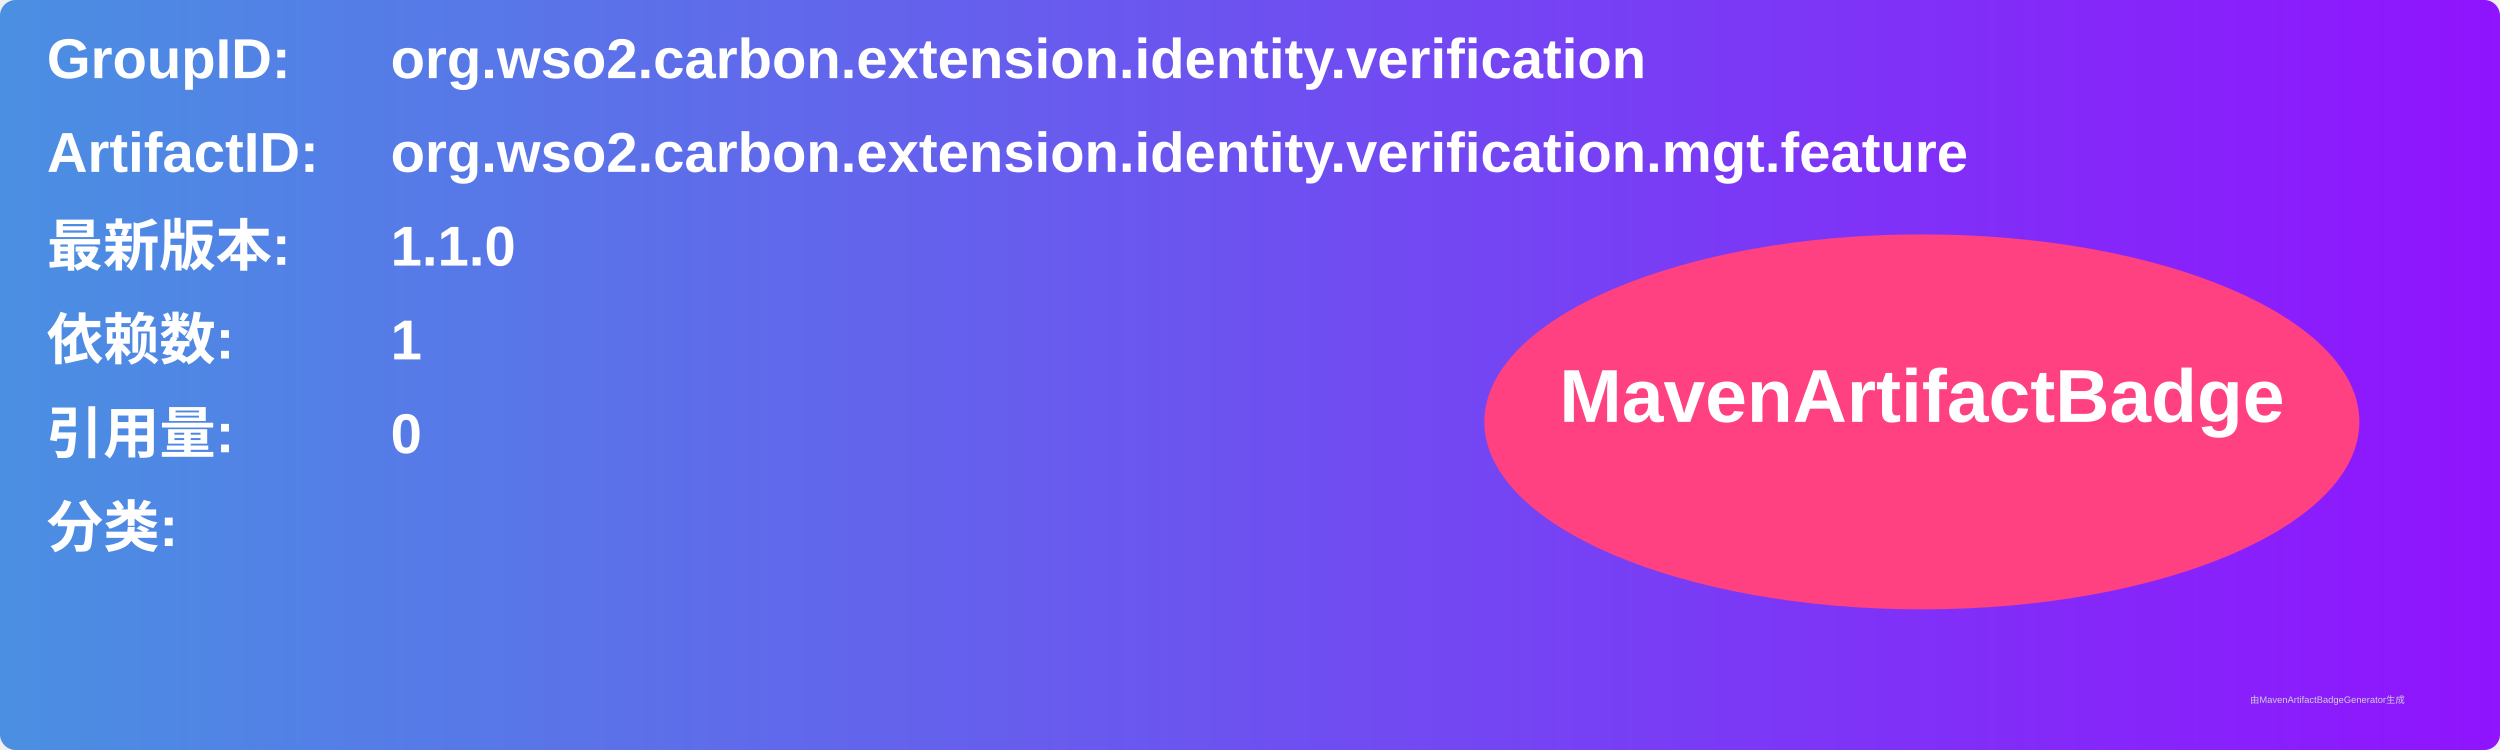
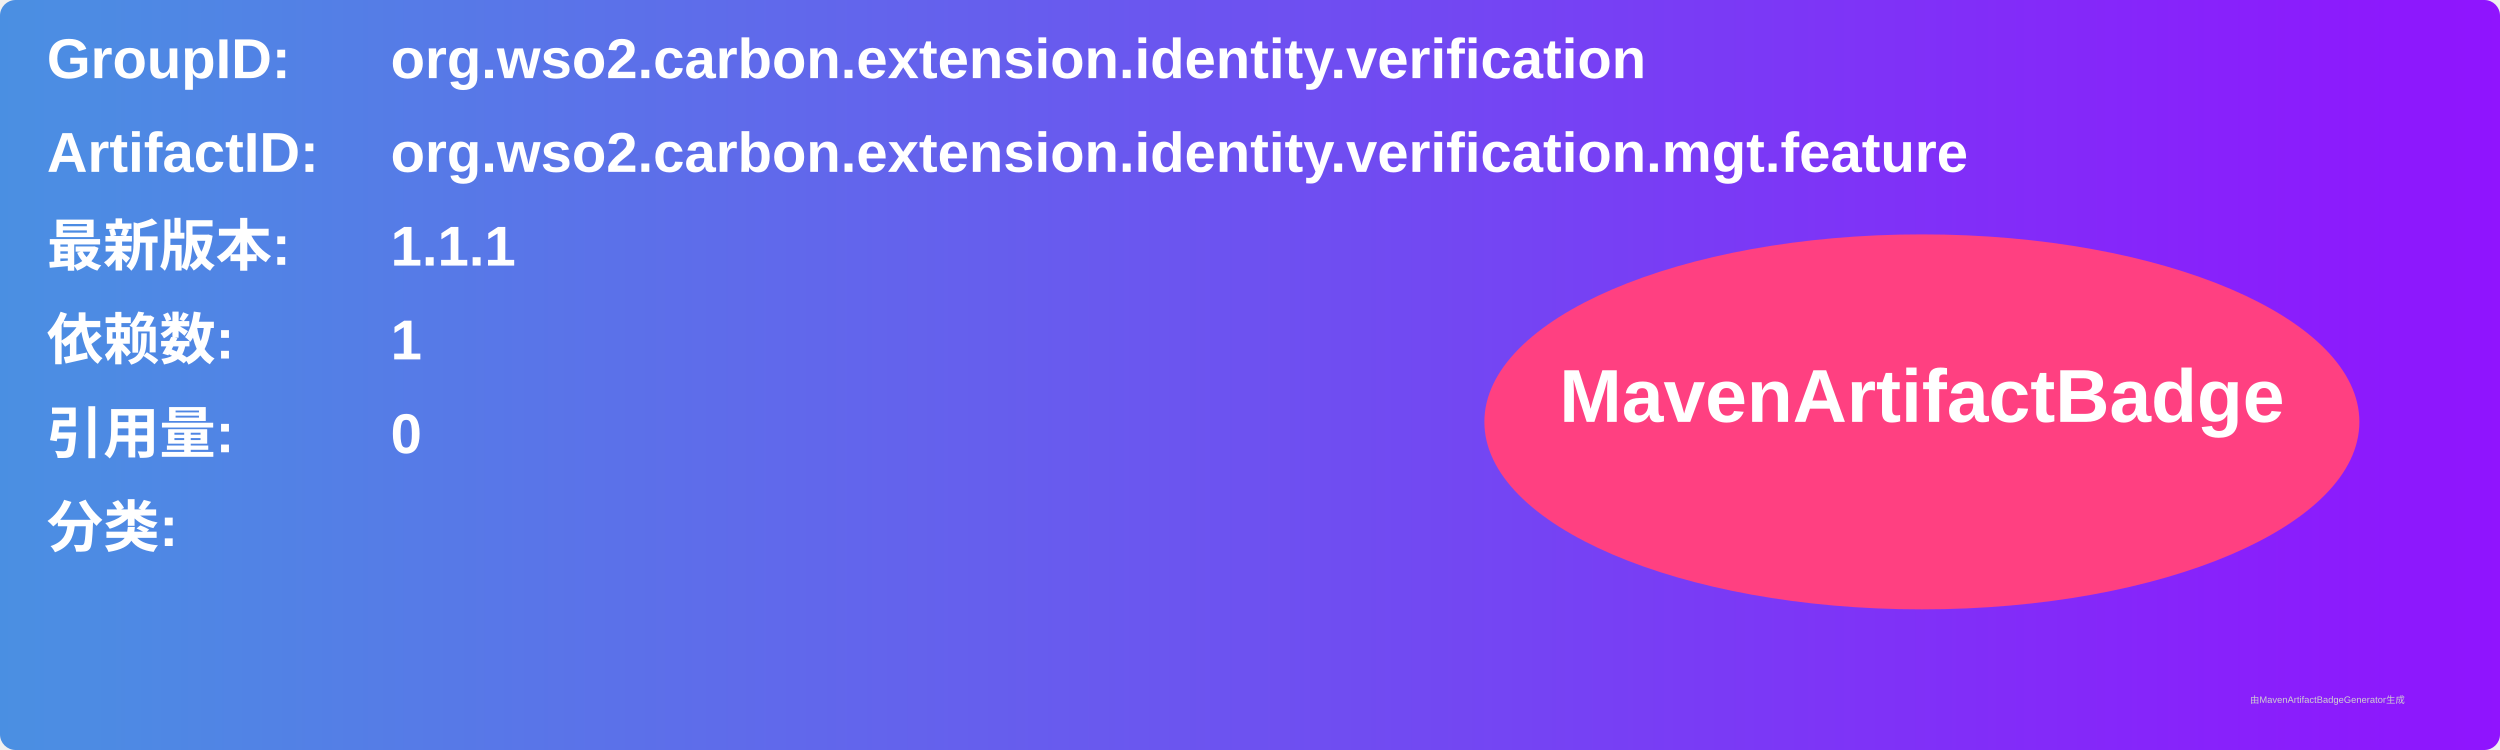
<svg xmlns="http://www.w3.org/2000/svg" width="800" height="240" viewBox="0 0 800 240">
  <linearGradient id="grad" x1="0%" y1="0%" x2="100%" y2="0%">
    <stop offset="0%" stop-color="#4a90e2" />
    <stop offset="100%" stop-color="#9013fe" />
  </linearGradient>
  <rect width="100%" height="100%" rx="5" ry="5" fill="url(#grad)" />
  <g transform="translate(15, 15)">
    <text x="0" y="10" font-family="Arial" font-size="18" fill="white" font-weight="bold" width="260">GroupID:</text>
    <text x="110" y="10" font-family="Arial" font-size="18" fill="white" font-weight="bold" width="460">org.wso2.carbon.extension.identity.verification</text>
    <text x="0" y="40" font-family="Arial" font-size="18" fill="white" font-weight="bold" width="260">ArtifactID:</text>
    <text x="110" y="40" font-family="Arial" font-size="18" fill="white" font-weight="bold" width="460">org.wso2.carbon.extension.identity.verification.mgt.feature</text>
    <text x="0" y="70" font-family="Arial" font-size="18" fill="white" font-weight="bold">最新版本:</text>
    <text x="110" y="70" font-family="Arial" font-size="18" fill="white" font-weight="bold">
-       <tspan font-weight="bold">1.1.0</tspan>
+       <tspan font-weight="bold">1.1.1</tspan>
    </text>
    <text x="0" y="100" font-family="Arial" font-size="18" fill="white" font-weight="bold">依赖数: </text>
    <text x="110" y="100" font-family="Arial" font-size="18" fill="white">
      <tspan font-weight="bold">1</tspan>
    </text>
    <text x="0" y="130" font-family="Arial" font-size="18" fill="white" font-weight="bold">引用量: </text>
    <text x="110" y="130" font-family="Arial" font-size="18" fill="white">
      <tspan font-weight="bold">0</tspan>
    </text>
    <text x="0" y="160" font-family="Arial" font-size="18" fill="white" font-weight="bold">分类:</text>
    <text x="10" y="190" font-family="Arial" font-size="10" fill="white">
      <tspan font-weight="bold" />
    </text>
    <ellipse cx="600" cy="120" rx="140" ry="60" fill="#ff4081" />
    <text x="600" y="120" text-anchor="middle" font-family="Arial" font-size="24" fill="white" font-weight="bold">MavenArtifactBadge</text>
  </g>
  <text x="720" y="225" font-family="Arial" font-size="3" fill="#d0d0d0">由MavenArtifactBadgeGenerator生成</text>
</svg>
